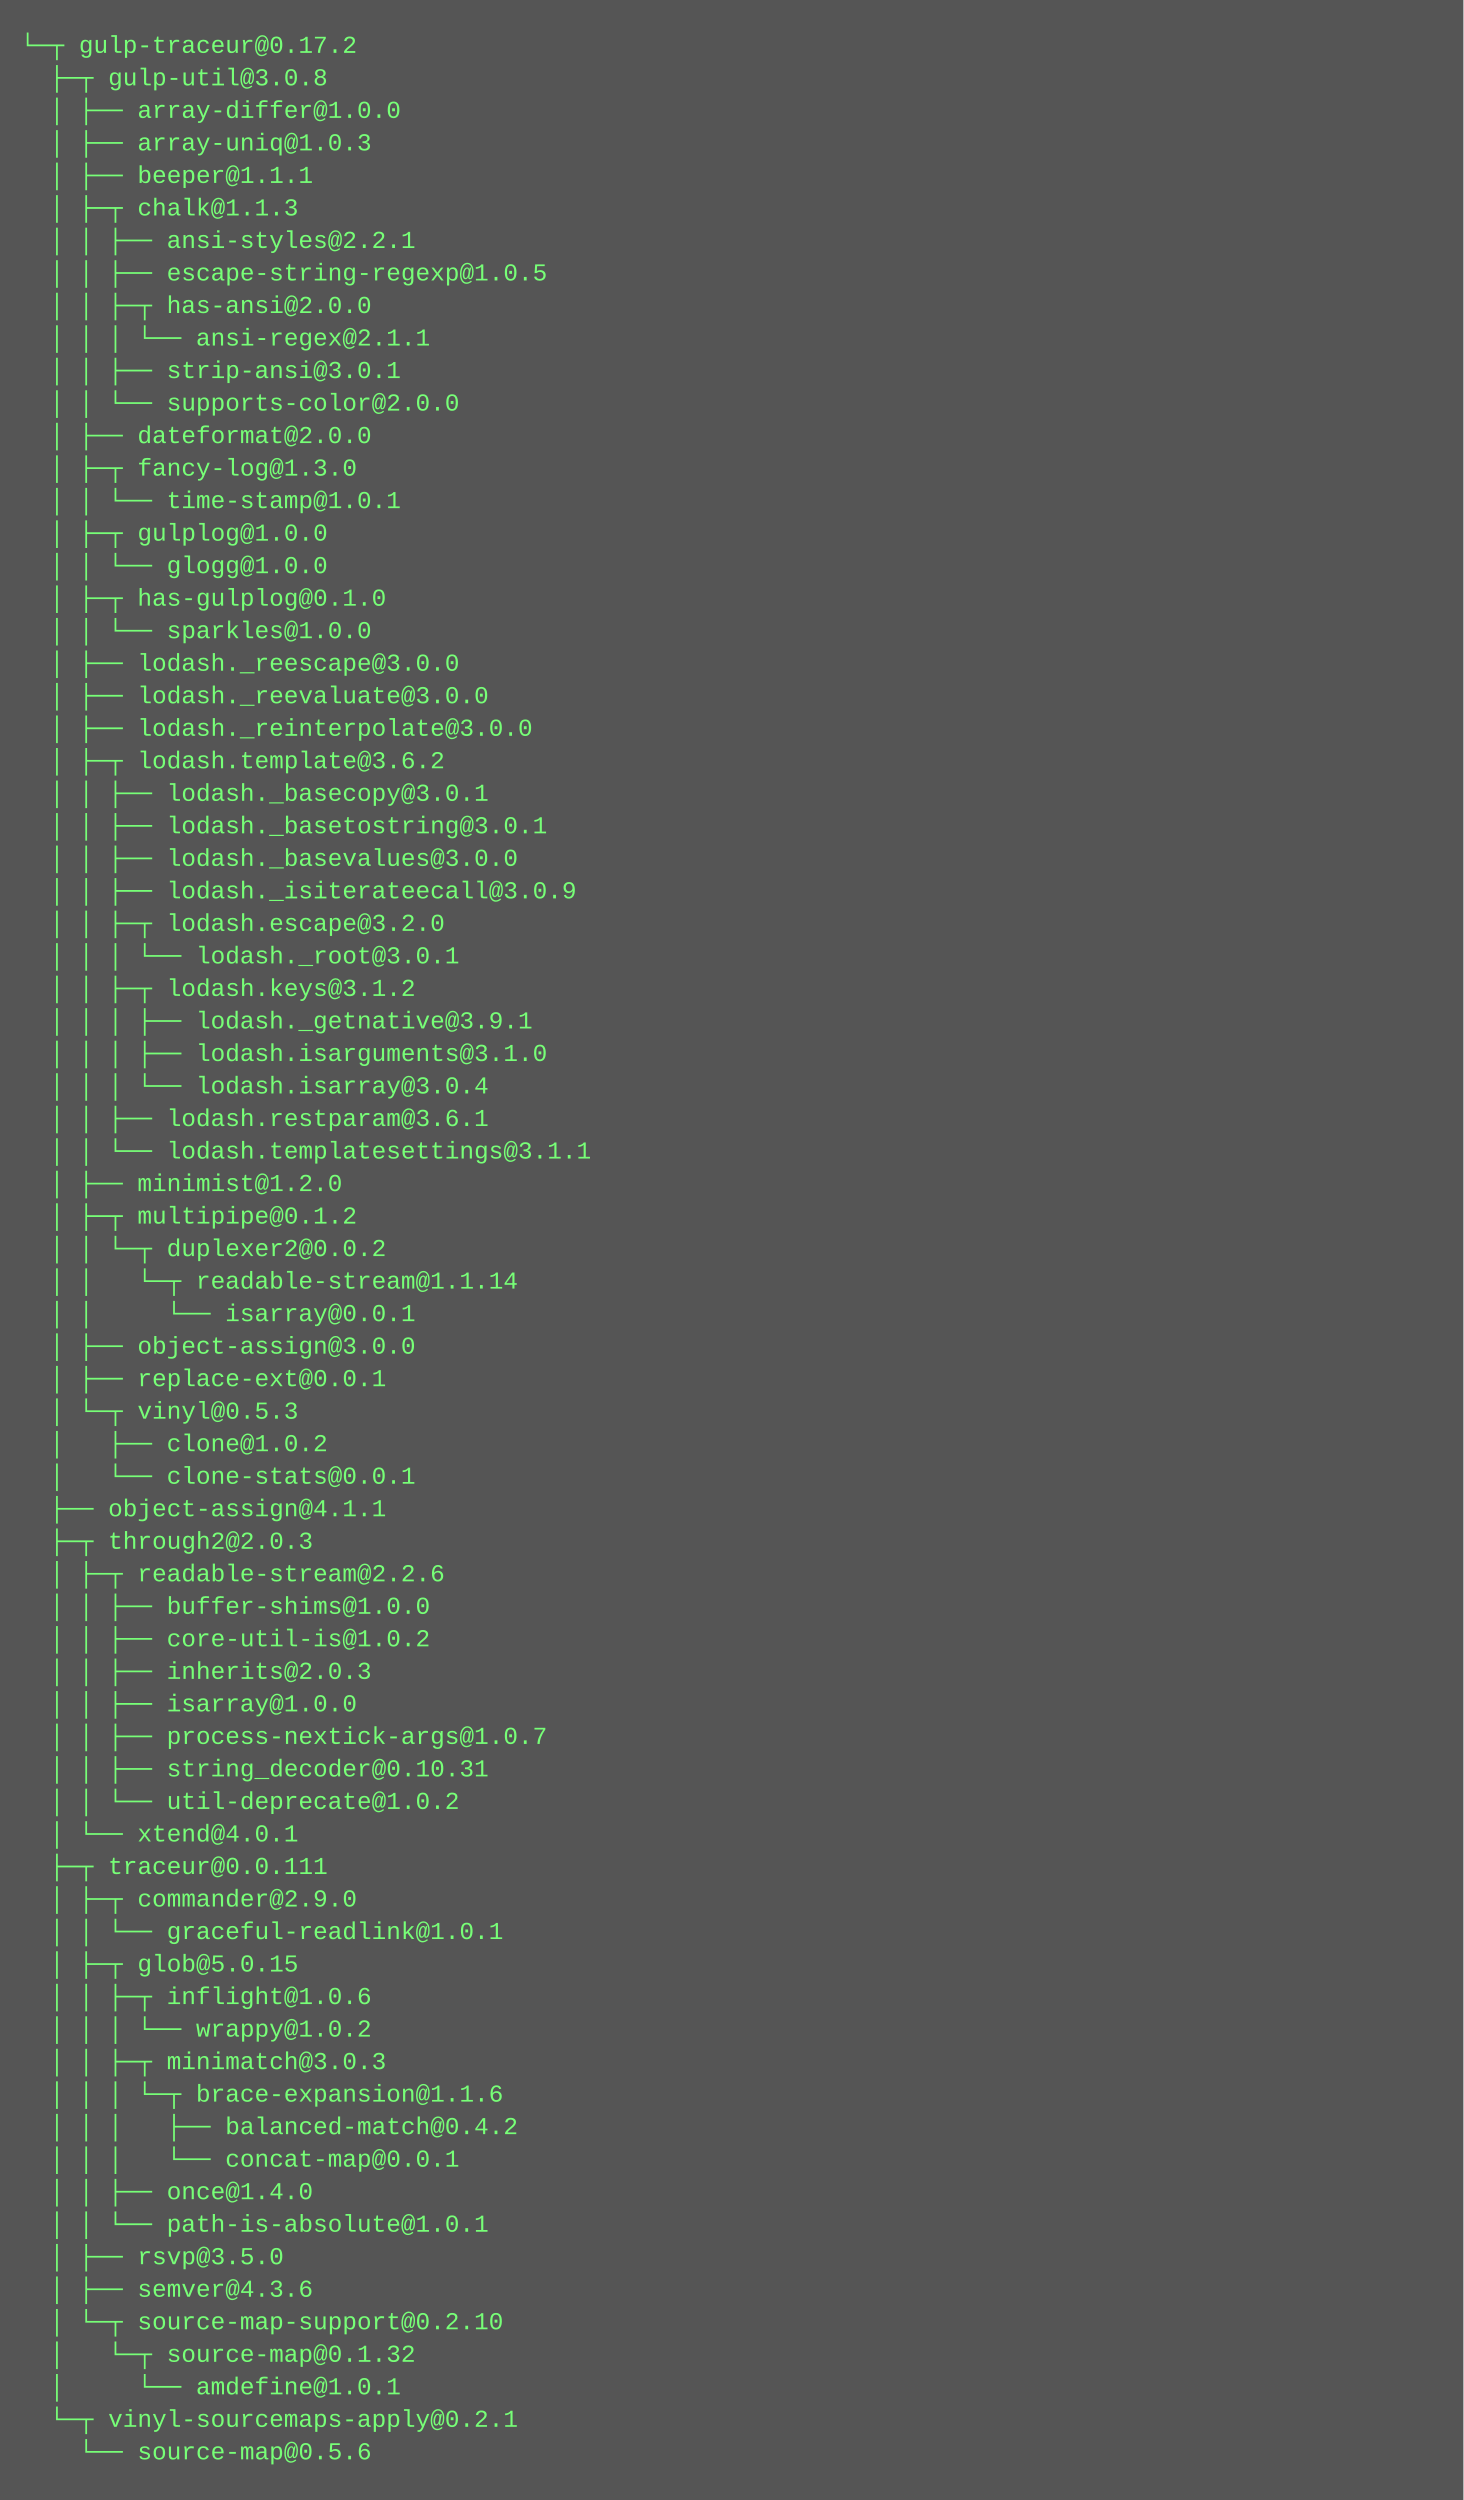
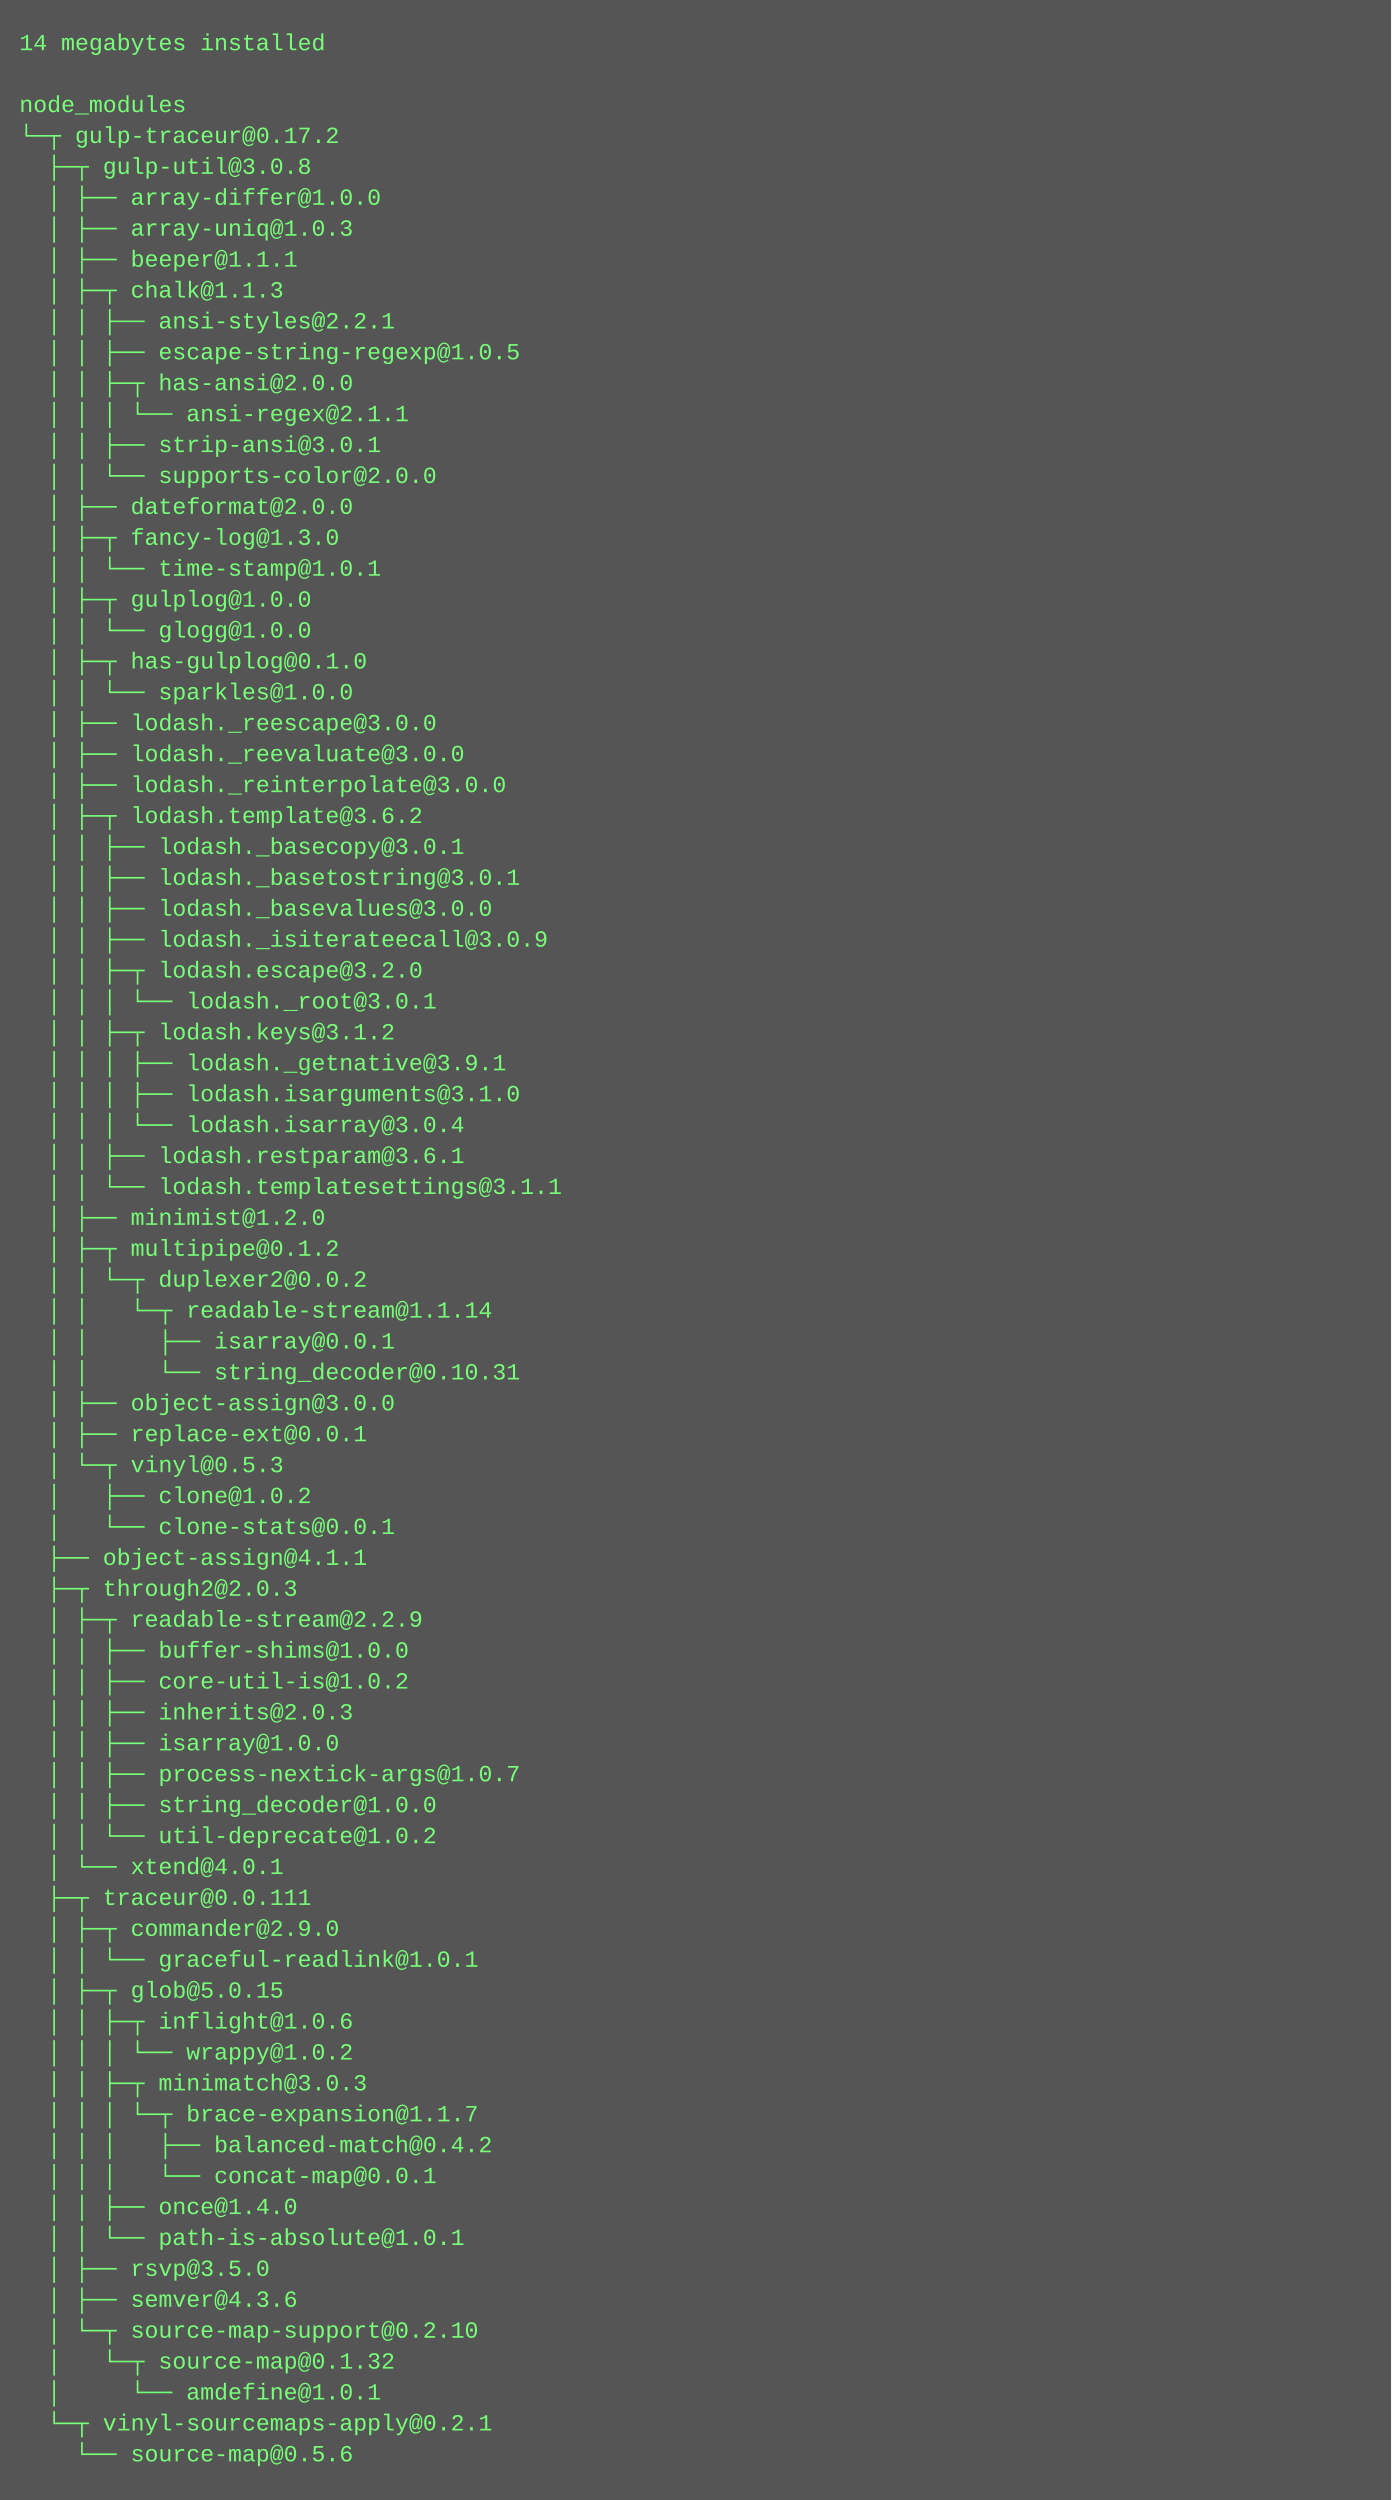
- <svg xmlns="http://www.w3.org/2000/svg" height="1230" width="720">
-   <rect height="1230" fill="#555" width="720" />
+ <svg xmlns="http://www.w3.org/2000/svg" height="1294" width="720">
+   <rect height="1294" fill="#555" width="720" />
  <text fill="#7f7" font-family="Courier New" font-size="12" xml:space="preserve">
-     <tspan x="10" y="26">└─┬ gulp-traceur@0.17.2 </tspan>
-     <tspan x="10" y="42">  ├─┬ gulp-util@3.0.8 </tspan>
-     <tspan x="10" y="58">  │ ├── array-differ@1.0.0 </tspan>
-     <tspan x="10" y="74">  │ ├── array-uniq@1.0.3 </tspan>
-     <tspan x="10" y="90">  │ ├── beeper@1.1.1 </tspan>
-     <tspan x="10" y="106">  │ ├─┬ chalk@1.1.3 </tspan>
-     <tspan x="10" y="122">  │ │ ├── ansi-styles@2.2.1 </tspan>
-     <tspan x="10" y="138">  │ │ ├── escape-string-regexp@1.0.5 </tspan>
-     <tspan x="10" y="154">  │ │ ├─┬ has-ansi@2.0.0 </tspan>
-     <tspan x="10" y="170">  │ │ │ └── ansi-regex@2.1.1 </tspan>
-     <tspan x="10" y="186">  │ │ ├── strip-ansi@3.0.1 </tspan>
-     <tspan x="10" y="202">  │ │ └── supports-color@2.0.0 </tspan>
-     <tspan x="10" y="218">  │ ├── dateformat@2.0.0 </tspan>
-     <tspan x="10" y="234">  │ ├─┬ fancy-log@1.3.0 </tspan>
-     <tspan x="10" y="250">  │ │ └── time-stamp@1.0.1 </tspan>
-     <tspan x="10" y="266">  │ ├─┬ gulplog@1.0.0 </tspan>
-     <tspan x="10" y="282">  │ │ └── glogg@1.0.0 </tspan>
-     <tspan x="10" y="298">  │ ├─┬ has-gulplog@0.1.0 </tspan>
-     <tspan x="10" y="314">  │ │ └── sparkles@1.0.0 </tspan>
-     <tspan x="10" y="330">  │ ├── lodash._reescape@3.0.0 </tspan>
-     <tspan x="10" y="346">  │ ├── lodash._reevaluate@3.0.0 </tspan>
-     <tspan x="10" y="362">  │ ├── lodash._reinterpolate@3.0.0 </tspan>
-     <tspan x="10" y="378">  │ ├─┬ lodash.template@3.6.2 </tspan>
-     <tspan x="10" y="394">  │ │ ├── lodash._basecopy@3.0.1 </tspan>
-     <tspan x="10" y="410">  │ │ ├── lodash._basetostring@3.0.1 </tspan>
-     <tspan x="10" y="426">  │ │ ├── lodash._basevalues@3.0.0 </tspan>
-     <tspan x="10" y="442">  │ │ ├── lodash._isiterateecall@3.0.9 </tspan>
-     <tspan x="10" y="458">  │ │ ├─┬ lodash.escape@3.2.0 </tspan>
-     <tspan x="10" y="474">  │ │ │ └── lodash._root@3.0.1 </tspan>
-     <tspan x="10" y="490">  │ │ ├─┬ lodash.keys@3.1.2 </tspan>
-     <tspan x="10" y="506">  │ │ │ ├── lodash._getnative@3.9.1 </tspan>
-     <tspan x="10" y="522">  │ │ │ ├── lodash.isarguments@3.1.0 </tspan>
-     <tspan x="10" y="538">  │ │ │ └── lodash.isarray@3.0.4 </tspan>
-     <tspan x="10" y="554">  │ │ ├── lodash.restparam@3.6.1 </tspan>
-     <tspan x="10" y="570">  │ │ └── lodash.templatesettings@3.1.1 </tspan>
-     <tspan x="10" y="586">  │ ├── minimist@1.2.0 </tspan>
-     <tspan x="10" y="602">  │ ├─┬ multipipe@0.1.2 </tspan>
-     <tspan x="10" y="618">  │ │ └─┬ duplexer2@0.0.2 </tspan>
-     <tspan x="10" y="634">  │ │   └─┬ readable-stream@1.1.14 </tspan>
-     <tspan x="10" y="650">  │ │     └── isarray@0.0.1 </tspan>
-     <tspan x="10" y="666">  │ ├── object-assign@3.0.0 </tspan>
-     <tspan x="10" y="682">  │ ├── replace-ext@0.0.1 </tspan>
-     <tspan x="10" y="698">  │ └─┬ vinyl@0.5.3 </tspan>
-     <tspan x="10" y="714">  │   ├── clone@1.0.2 </tspan>
-     <tspan x="10" y="730">  │   └── clone-stats@0.0.1 </tspan>
-     <tspan x="10" y="746">  ├── object-assign@4.1.1 </tspan>
-     <tspan x="10" y="762">  ├─┬ through2@2.0.3 </tspan>
-     <tspan x="10" y="778">  │ ├─┬ readable-stream@2.2.6 </tspan>
-     <tspan x="10" y="794">  │ │ ├── buffer-shims@1.0.0 </tspan>
-     <tspan x="10" y="810">  │ │ ├── core-util-is@1.0.2 </tspan>
-     <tspan x="10" y="826">  │ │ ├── inherits@2.0.3 </tspan>
-     <tspan x="10" y="842">  │ │ ├── isarray@1.0.0 </tspan>
-     <tspan x="10" y="858">  │ │ ├── process-nextick-args@1.0.7 </tspan>
-     <tspan x="10" y="874">  │ │ ├── string_decoder@0.10.31 </tspan>
-     <tspan x="10" y="890">  │ │ └── util-deprecate@1.0.2 </tspan>
-     <tspan x="10" y="906">  │ └── xtend@4.0.1 </tspan>
-     <tspan x="10" y="922">  ├─┬ traceur@0.0.111 </tspan>
-     <tspan x="10" y="938">  │ ├─┬ commander@2.9.0 </tspan>
-     <tspan x="10" y="954">  │ │ └── graceful-readlink@1.0.1 </tspan>
-     <tspan x="10" y="970">  │ ├─┬ glob@5.0.15 </tspan>
-     <tspan x="10" y="986">  │ │ ├─┬ inflight@1.0.6 </tspan>
-     <tspan x="10" y="1002">  │ │ │ └── wrappy@1.0.2 </tspan>
-     <tspan x="10" y="1018">  │ │ ├─┬ minimatch@3.0.3 </tspan>
-     <tspan x="10" y="1034">  │ │ │ └─┬ brace-expansion@1.1.6 </tspan>
-     <tspan x="10" y="1050">  │ │ │   ├── balanced-match@0.4.2 </tspan>
-     <tspan x="10" y="1066">  │ │ │   └── concat-map@0.0.1 </tspan>
-     <tspan x="10" y="1082">  │ │ ├── once@1.4.0 </tspan>
-     <tspan x="10" y="1098">  │ │ └── path-is-absolute@1.0.1 </tspan>
-     <tspan x="10" y="1114">  │ ├── rsvp@3.5.0 </tspan>
-     <tspan x="10" y="1130">  │ ├── semver@4.3.6 </tspan>
-     <tspan x="10" y="1146">  │ └─┬ source-map-support@0.2.10 </tspan>
-     <tspan x="10" y="1162">  │   └─┬ source-map@0.1.32 </tspan>
-     <tspan x="10" y="1178">  │     └── amdefine@1.0.1 </tspan>
-     <tspan x="10" y="1194">  └─┬ vinyl-sourcemaps-apply@0.2.1 </tspan>
-     <tspan x="10" y="1210">    └── source-map@0.5.6</tspan>
+     <tspan x="10" y="26">14 megabytes installed</tspan>
+     <tspan x="10" y="42" />
+     <tspan x="10" y="58">node_modules</tspan>
+     <tspan x="10" y="74">└─┬ gulp-traceur@0.17.2 </tspan>
+     <tspan x="10" y="90">  ├─┬ gulp-util@3.0.8 </tspan>
+     <tspan x="10" y="106">  │ ├── array-differ@1.0.0 </tspan>
+     <tspan x="10" y="122">  │ ├── array-uniq@1.0.3 </tspan>
+     <tspan x="10" y="138">  │ ├── beeper@1.1.1 </tspan>
+     <tspan x="10" y="154">  │ ├─┬ chalk@1.1.3 </tspan>
+     <tspan x="10" y="170">  │ │ ├── ansi-styles@2.2.1 </tspan>
+     <tspan x="10" y="186">  │ │ ├── escape-string-regexp@1.0.5 </tspan>
+     <tspan x="10" y="202">  │ │ ├─┬ has-ansi@2.0.0 </tspan>
+     <tspan x="10" y="218">  │ │ │ └── ansi-regex@2.1.1 </tspan>
+     <tspan x="10" y="234">  │ │ ├── strip-ansi@3.0.1 </tspan>
+     <tspan x="10" y="250">  │ │ └── supports-color@2.0.0 </tspan>
+     <tspan x="10" y="266">  │ ├── dateformat@2.0.0 </tspan>
+     <tspan x="10" y="282">  │ ├─┬ fancy-log@1.3.0 </tspan>
+     <tspan x="10" y="298">  │ │ └── time-stamp@1.0.1 </tspan>
+     <tspan x="10" y="314">  │ ├─┬ gulplog@1.0.0 </tspan>
+     <tspan x="10" y="330">  │ │ └── glogg@1.0.0 </tspan>
+     <tspan x="10" y="346">  │ ├─┬ has-gulplog@0.1.0 </tspan>
+     <tspan x="10" y="362">  │ │ └── sparkles@1.0.0 </tspan>
+     <tspan x="10" y="378">  │ ├── lodash._reescape@3.0.0 </tspan>
+     <tspan x="10" y="394">  │ ├── lodash._reevaluate@3.0.0 </tspan>
+     <tspan x="10" y="410">  │ ├── lodash._reinterpolate@3.0.0 </tspan>
+     <tspan x="10" y="426">  │ ├─┬ lodash.template@3.6.2 </tspan>
+     <tspan x="10" y="442">  │ │ ├── lodash._basecopy@3.0.1 </tspan>
+     <tspan x="10" y="458">  │ │ ├── lodash._basetostring@3.0.1 </tspan>
+     <tspan x="10" y="474">  │ │ ├── lodash._basevalues@3.0.0 </tspan>
+     <tspan x="10" y="490">  │ │ ├── lodash._isiterateecall@3.0.9 </tspan>
+     <tspan x="10" y="506">  │ │ ├─┬ lodash.escape@3.2.0 </tspan>
+     <tspan x="10" y="522">  │ │ │ └── lodash._root@3.0.1 </tspan>
+     <tspan x="10" y="538">  │ │ ├─┬ lodash.keys@3.1.2 </tspan>
+     <tspan x="10" y="554">  │ │ │ ├── lodash._getnative@3.9.1 </tspan>
+     <tspan x="10" y="570">  │ │ │ ├── lodash.isarguments@3.1.0 </tspan>
+     <tspan x="10" y="586">  │ │ │ └── lodash.isarray@3.0.4 </tspan>
+     <tspan x="10" y="602">  │ │ ├── lodash.restparam@3.6.1 </tspan>
+     <tspan x="10" y="618">  │ │ └── lodash.templatesettings@3.1.1 </tspan>
+     <tspan x="10" y="634">  │ ├── minimist@1.2.0 </tspan>
+     <tspan x="10" y="650">  │ ├─┬ multipipe@0.1.2 </tspan>
+     <tspan x="10" y="666">  │ │ └─┬ duplexer2@0.0.2 </tspan>
+     <tspan x="10" y="682">  │ │   └─┬ readable-stream@1.1.14 </tspan>
+     <tspan x="10" y="698">  │ │     ├── isarray@0.0.1 </tspan>
+     <tspan x="10" y="714">  │ │     └── string_decoder@0.10.31 </tspan>
+     <tspan x="10" y="730">  │ ├── object-assign@3.0.0 </tspan>
+     <tspan x="10" y="746">  │ ├── replace-ext@0.0.1 </tspan>
+     <tspan x="10" y="762">  │ └─┬ vinyl@0.5.3 </tspan>
+     <tspan x="10" y="778">  │   ├── clone@1.0.2 </tspan>
+     <tspan x="10" y="794">  │   └── clone-stats@0.0.1 </tspan>
+     <tspan x="10" y="810">  ├── object-assign@4.1.1 </tspan>
+     <tspan x="10" y="826">  ├─┬ through2@2.0.3 </tspan>
+     <tspan x="10" y="842">  │ ├─┬ readable-stream@2.2.9 </tspan>
+     <tspan x="10" y="858">  │ │ ├── buffer-shims@1.0.0 </tspan>
+     <tspan x="10" y="874">  │ │ ├── core-util-is@1.0.2 </tspan>
+     <tspan x="10" y="890">  │ │ ├── inherits@2.0.3 </tspan>
+     <tspan x="10" y="906">  │ │ ├── isarray@1.0.0 </tspan>
+     <tspan x="10" y="922">  │ │ ├── process-nextick-args@1.0.7 </tspan>
+     <tspan x="10" y="938">  │ │ ├── string_decoder@1.0.0 </tspan>
+     <tspan x="10" y="954">  │ │ └── util-deprecate@1.0.2 </tspan>
+     <tspan x="10" y="970">  │ └── xtend@4.0.1 </tspan>
+     <tspan x="10" y="986">  ├─┬ traceur@0.0.111 </tspan>
+     <tspan x="10" y="1002">  │ ├─┬ commander@2.9.0 </tspan>
+     <tspan x="10" y="1018">  │ │ └── graceful-readlink@1.0.1 </tspan>
+     <tspan x="10" y="1034">  │ ├─┬ glob@5.0.15 </tspan>
+     <tspan x="10" y="1050">  │ │ ├─┬ inflight@1.0.6 </tspan>
+     <tspan x="10" y="1066">  │ │ │ └── wrappy@1.0.2 </tspan>
+     <tspan x="10" y="1082">  │ │ ├─┬ minimatch@3.0.3 </tspan>
+     <tspan x="10" y="1098">  │ │ │ └─┬ brace-expansion@1.1.7 </tspan>
+     <tspan x="10" y="1114">  │ │ │   ├── balanced-match@0.4.2 </tspan>
+     <tspan x="10" y="1130">  │ │ │   └── concat-map@0.0.1 </tspan>
+     <tspan x="10" y="1146">  │ │ ├── once@1.4.0 </tspan>
+     <tspan x="10" y="1162">  │ │ └── path-is-absolute@1.0.1 </tspan>
+     <tspan x="10" y="1178">  │ ├── rsvp@3.5.0 </tspan>
+     <tspan x="10" y="1194">  │ ├── semver@4.3.6 </tspan>
+     <tspan x="10" y="1210">  │ └─┬ source-map-support@0.2.10 </tspan>
+     <tspan x="10" y="1226">  │   └─┬ source-map@0.1.32 </tspan>
+     <tspan x="10" y="1242">  │     └── amdefine@1.0.1 </tspan>
+     <tspan x="10" y="1258">  └─┬ vinyl-sourcemaps-apply@0.2.1 </tspan>
+     <tspan x="10" y="1274">    └── source-map@0.5.6</tspan>
  </text>
</svg>
